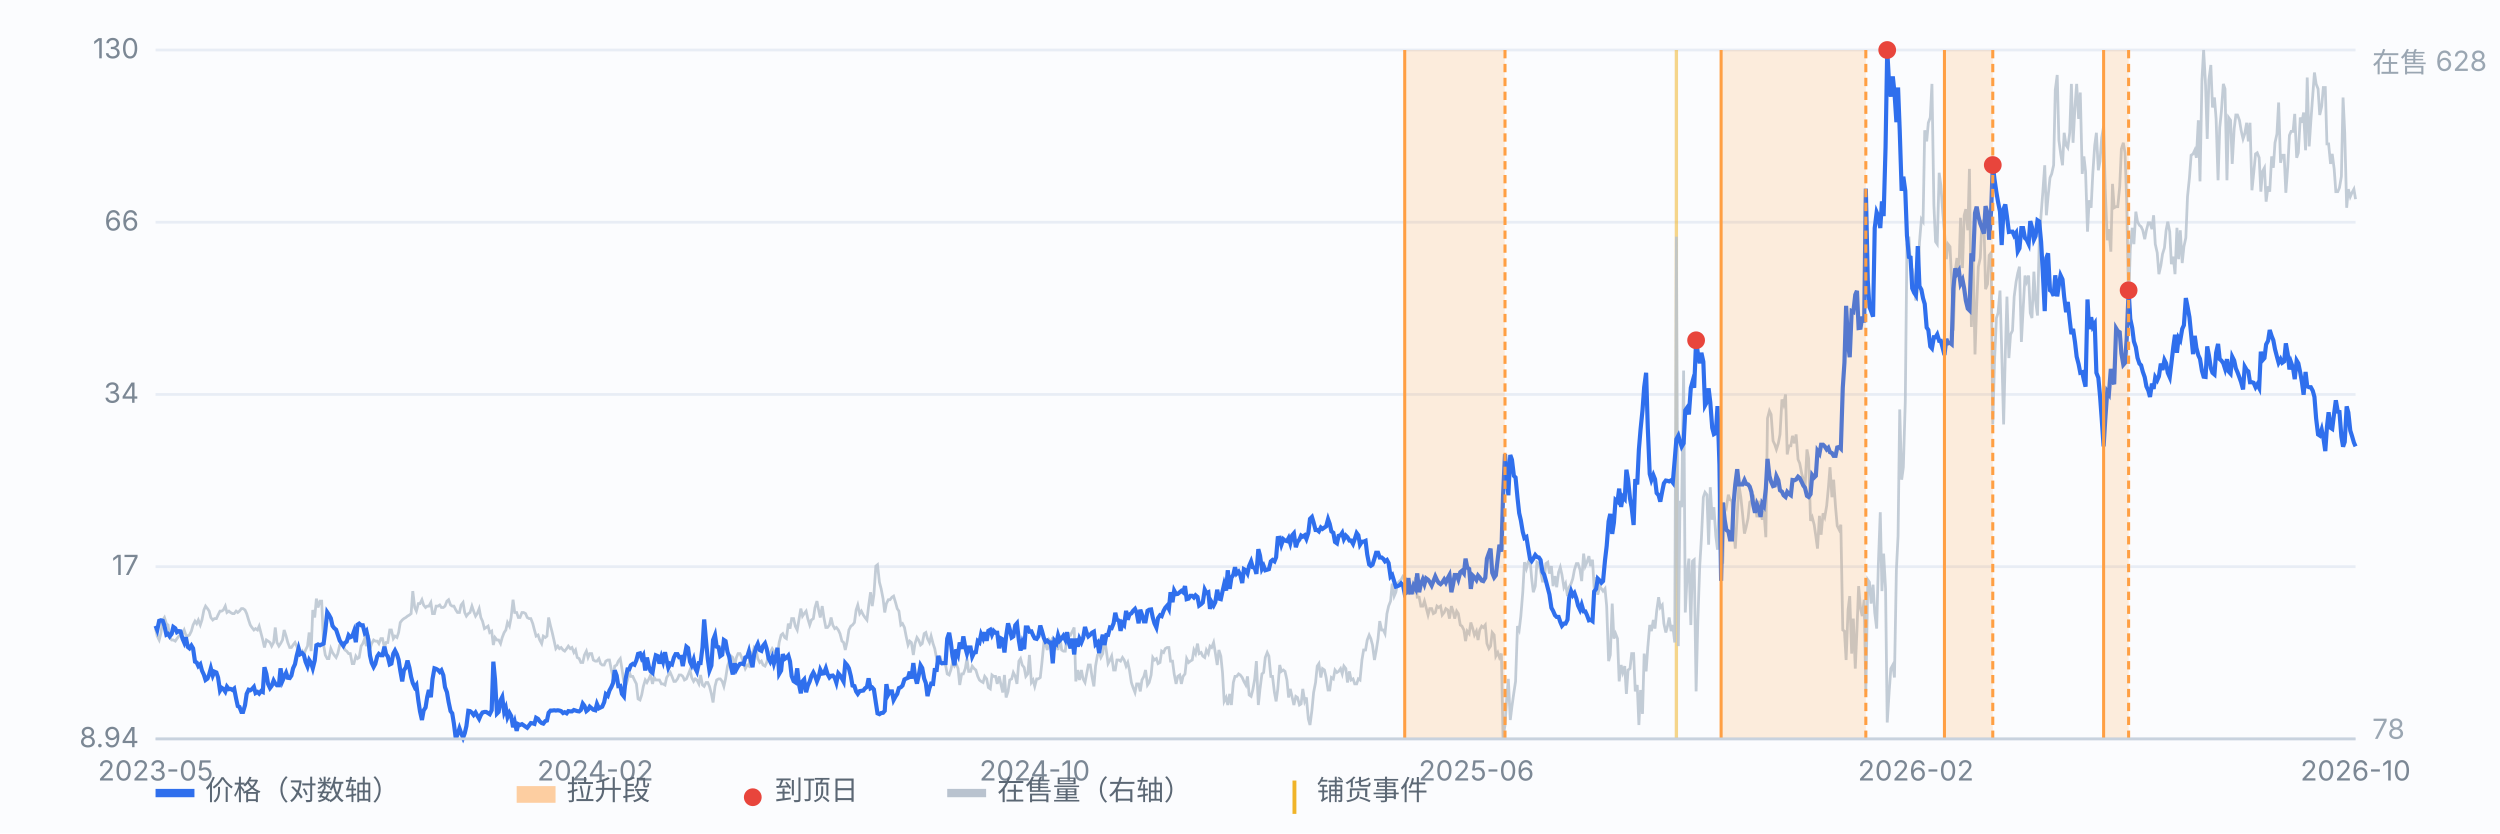
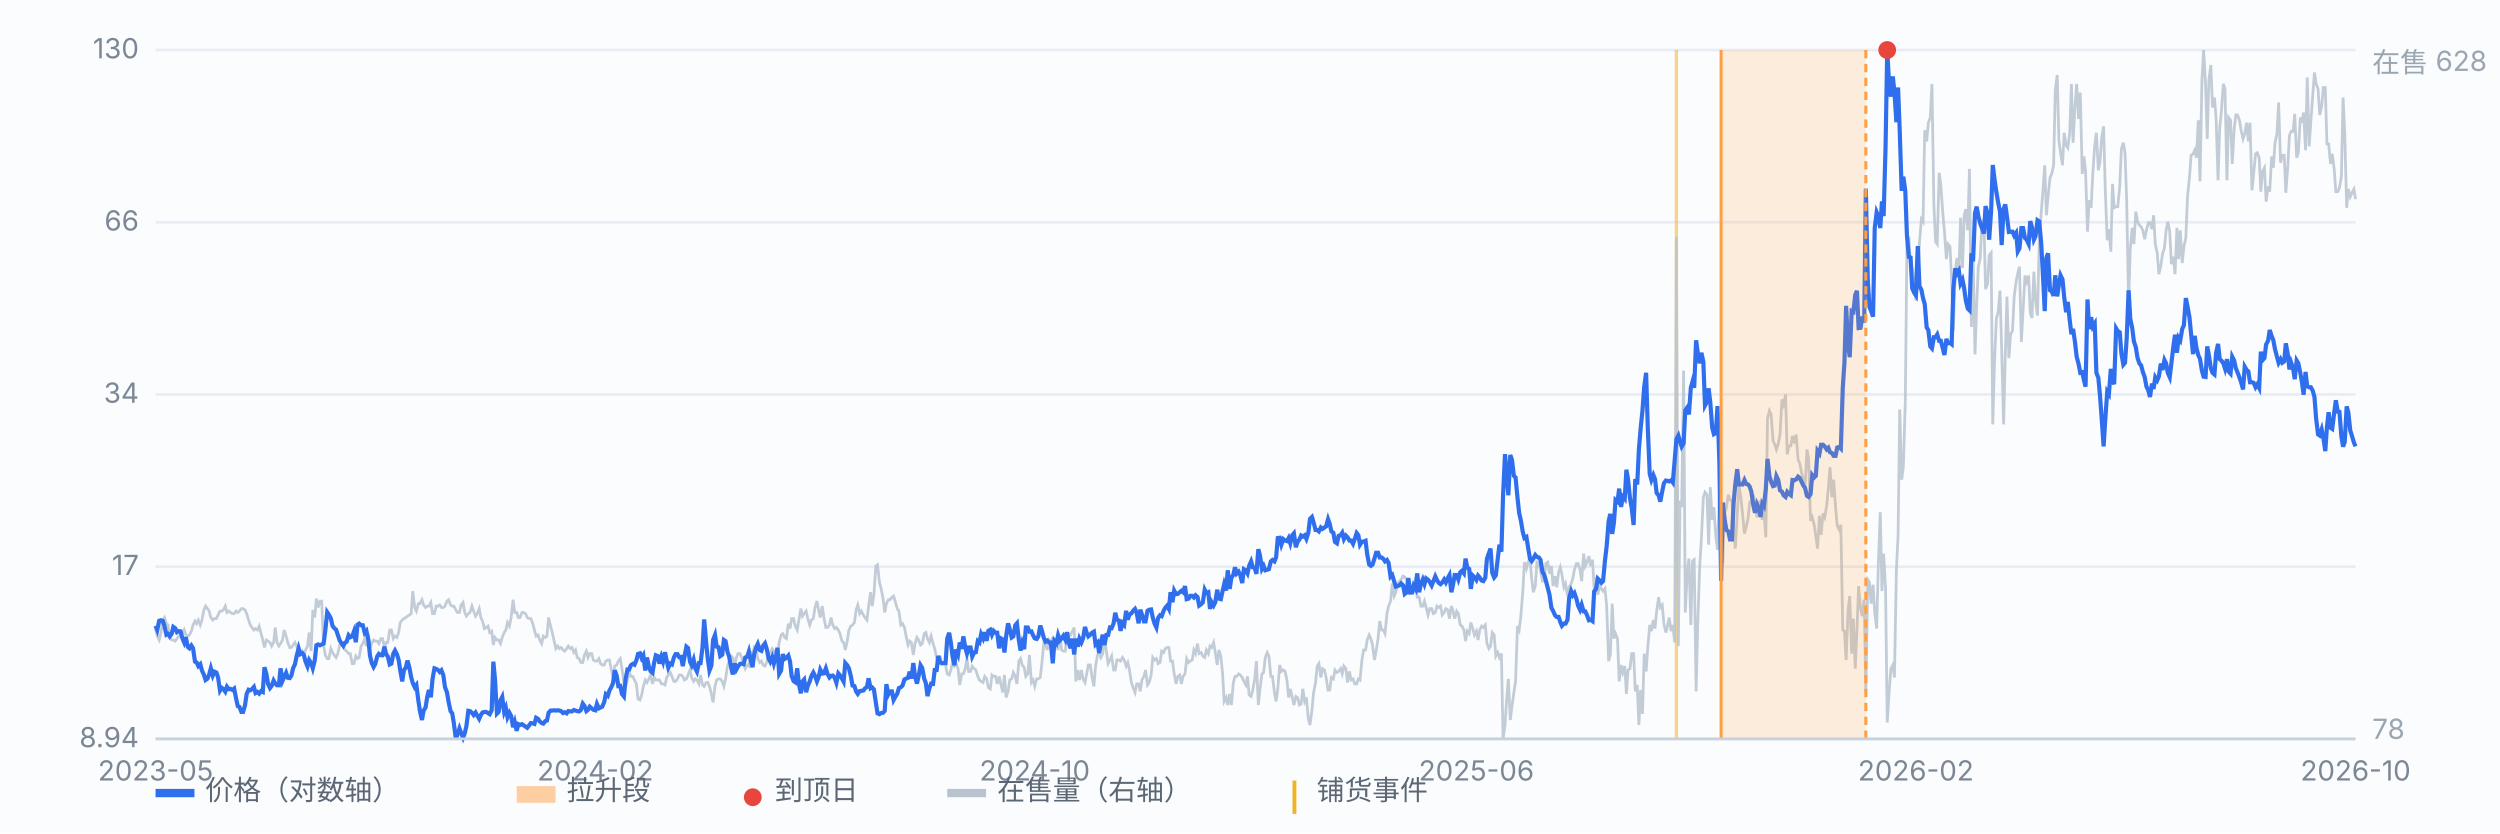
<svg xmlns="http://www.w3.org/2000/svg" viewBox="0 0 900 300" preserveAspectRatio="xMidYMid meet" style="width:100%;max-width:900px;height:auto;display:block" font-family="-apple-system,Segoe UI,Microsoft YaHei,sans-serif" font-size="10">
  <rect x="0" y="0" width="900" height="300" fill="#fbfcfe" />
  <line x1="56" y1="266.0" x2="848" y2="266.0" stroke="#e8edf5" stroke-width="1" />
  <text x="50" y="269.0" text-anchor="end" fill="#7b8794">8.94</text>
  <line x1="56" y1="204.0" x2="848" y2="204.0" stroke="#e8edf5" stroke-width="1" />
  <text x="50" y="207.0" text-anchor="end" fill="#7b8794">17</text>
  <line x1="56" y1="142.0" x2="848" y2="142.0" stroke="#e8edf5" stroke-width="1" />
  <text x="50" y="145.0" text-anchor="end" fill="#7b8794">34</text>
  <line x1="56" y1="80.0" x2="848" y2="80.0" stroke="#e8edf5" stroke-width="1" />
  <text x="50" y="83.0" text-anchor="end" fill="#7b8794">66</text>
  <line x1="56" y1="18.0" x2="848" y2="18.0" stroke="#e8edf5" stroke-width="1" />
  <text x="50" y="21.0" text-anchor="end" fill="#7b8794">130</text>
  <line x1="603.5" y1="18" x2="603.5" y2="266" stroke="#f0b429" stroke-width="1.2" opacity="0.55" />
  <path d="M56.0 226.3 L56.6 229.0 L57.3 230.4 L57.9 228.1 L58.6 223.2 L59.2 222.3 L59.9 224.5 L60.5 225.0 L61.1 229.5 L61.8 230.4 L62.4 230.4 L63.1 230.8 L63.7 229.9 L64.4 229.0 L65.0 228.6 L65.7 228.1 L66.3 226.8 L66.9 228.6 L67.6 229.0 L68.2 228.6 L68.9 227.2 L69.5 225.0 L70.2 223.6 L70.8 224.5 L71.4 223.2 L72.1 225.0 L72.7 223.2 L73.4 219.6 L74.0 218.2 L74.7 219.1 L75.3 220.0 L75.9 222.3 L76.6 223.2 L77.2 222.7 L77.9 222.7 L78.5 221.4 L79.2 220.0 L79.8 220.0 L80.4 219.6 L81.1 218.2 L81.7 220.5 L82.4 220.0 L83.0 220.5 L83.7 220.9 L84.3 220.9 L85.0 220.0 L85.6 220.5 L86.2 220.0 L86.9 219.1 L87.5 219.1 L88.2 219.6 L88.8 220.9 L89.5 223.2 L90.1 225.0 L90.7 225.9 L91.4 226.8 L92.0 226.3 L92.7 226.8 L93.3 225.4 L94.0 228.1 L94.6 230.4 L95.2 233.1 L95.9 230.4 L96.5 230.8 L97.2 231.3 L97.8 232.6 L98.5 231.3 L99.1 225.9 L99.7 231.3 L100.4 232.6 L101.0 231.7 L101.7 230.4 L102.3 226.8 L103.0 229.0 L103.6 231.3 L104.3 233.1 L104.9 233.1 L105.5 232.2 L106.2 231.3 L106.8 232.6 L107.5 234.4 L108.1 235.3 L108.8 234.4 L109.4 235.8 L110.0 234.0 L110.7 232.6 L111.3 227.7 L112.0 234.4 L112.6 219.6 L113.3 222.3 L113.9 215.5 L114.5 218.7 L115.2 216.4 L115.8 216.4 L116.5 232.2 L117.1 235.8 L117.8 237.1 L118.4 237.1 L119.1 233.5 L119.7 234.9 L120.3 235.8 L121.0 236.7 L121.6 235.3 L122.3 232.2 L122.9 231.7 L123.6 232.6 L124.2 234.0 L124.8 234.4 L125.5 235.3 L126.1 235.3 L126.8 238.9 L127.4 238.9 L128.1 236.2 L128.7 237.1 L129.3 236.7 L130.0 232.6 L130.6 231.7 L131.3 229.9 L131.9 232.6 L132.6 228.6 L133.2 233.5 L133.8 231.7 L134.5 230.4 L135.1 230.8 L135.8 230.8 L136.4 231.7 L137.1 229.9 L137.7 229.9 L138.4 233.1 L139.0 231.3 L139.6 231.3 L140.3 226.8 L140.9 226.8 L141.6 229.9 L142.2 229.0 L142.9 229.5 L143.5 227.7 L144.1 224.1 L144.8 223.2 L145.4 222.7 L146.1 222.3 L146.7 221.8 L147.4 221.4 L148.0 220.9 L148.6 212.8 L149.3 218.7 L149.9 220.0 L150.6 217.3 L151.2 217.3 L151.9 215.9 L152.5 217.8 L153.2 218.7 L153.8 218.2 L154.4 218.2 L155.1 216.9 L155.7 220.9 L156.4 220.9 L157.0 218.2 L157.7 218.2 L158.3 217.8 L158.9 218.7 L159.6 218.7 L160.2 218.2 L160.9 216.4 L161.5 215.9 L162.2 217.8 L162.8 218.2 L163.4 218.2 L164.1 219.6 L164.7 220.5 L165.4 220.5 L166.0 217.8 L166.7 216.9 L167.3 220.5 L167.9 221.8 L168.6 220.9 L169.2 220.5 L169.9 218.2 L170.5 220.0 L171.2 221.8 L171.8 220.9 L172.5 219.1 L173.1 222.3 L173.7 223.6 L174.4 226.3 L175.0 225.9 L175.7 225.4 L176.3 227.7 L177.0 227.2 L177.6 232.2 L178.2 229.5 L178.9 230.4 L179.5 230.4 L180.2 231.7 L180.8 229.5 L181.5 227.7 L182.1 226.8 L182.7 224.1 L183.4 225.4 L184.0 222.3 L184.7 215.9 L185.3 220.5 L186.0 220.5 L186.6 222.3 L187.2 222.3 L187.9 220.5 L188.5 220.5 L189.2 220.9 L189.8 222.3 L190.5 222.7 L191.1 222.7 L191.8 224.5 L192.4 226.8 L193.0 229.0 L193.7 228.6 L194.3 230.4 L195.0 231.7 L195.6 229.0 L196.3 229.5 L196.9 229.0 L197.5 222.3 L198.2 225.4 L198.8 227.7 L199.5 230.8 L200.1 233.5 L200.8 232.6 L201.4 233.5 L202.0 233.1 L202.7 234.0 L203.3 234.4 L204.0 233.5 L204.6 232.6 L205.3 233.5 L205.9 233.1 L206.6 234.9 L207.2 234.0 L207.8 236.7 L208.5 237.1 L209.1 238.5 L209.8 238.5 L210.4 235.8 L211.1 234.4 L211.7 236.7 L212.3 235.3 L213.0 235.3 L213.6 237.6 L214.3 238.0 L214.9 238.0 L215.6 237.1 L216.2 238.9 L216.8 239.4 L217.5 239.4 L218.1 238.0 L218.8 237.6 L219.4 237.6 L220.1 241.2 L220.7 243.9 L221.3 239.8 L222.0 239.4 L222.6 238.0 L223.3 237.1 L223.9 240.7 L224.6 245.7 L225.2 247.1 L225.9 244.8 L226.5 241.7 L227.1 243.5 L227.8 243.5 L228.4 244.8 L229.1 246.2 L229.7 251.6 L230.4 252.0 L231.0 250.2 L231.6 247.1 L232.3 244.8 L232.9 245.7 L233.6 244.4 L234.2 243.0 L234.9 246.2 L235.5 243.9 L236.1 244.8 L236.8 244.8 L237.4 244.8 L238.1 246.2 L238.7 246.2 L239.4 246.6 L240.0 243.9 L240.6 243.0 L241.3 242.1 L241.9 243.5 L242.6 245.3 L243.2 245.3 L243.9 244.4 L244.5 243.0 L245.2 243.0 L245.8 243.5 L246.4 244.8 L247.1 244.4 L247.7 243.0 L248.4 241.2 L249.0 243.9 L249.7 245.3 L250.3 244.4 L250.9 244.8 L251.6 246.2 L252.2 243.0 L252.9 246.6 L253.5 247.1 L254.2 245.7 L254.8 245.7 L255.4 247.1 L256.1 249.8 L256.7 252.9 L257.4 247.1 L258.0 244.8 L258.7 244.4 L259.3 244.4 L260.0 245.3 L260.6 247.1 L261.2 244.4 L261.9 239.8 L262.5 238.0 L263.2 236.2 L263.8 236.7 L264.5 239.4 L265.1 236.7 L265.7 235.3 L266.4 235.3 L267.0 236.7 L267.7 238.9 L268.3 240.7 L269.0 239.4 L269.6 239.8 L270.2 234.9 L270.9 235.3 L271.5 233.1 L272.2 234.0 L272.8 237.1 L273.5 238.5 L274.1 238.0 L274.7 239.4 L275.4 239.8 L276.0 238.5 L276.7 235.8 L277.3 234.9 L278.0 233.5 L278.6 234.4 L279.3 234.9 L279.9 235.8 L280.5 231.3 L281.2 228.6 L281.8 228.1 L282.5 229.5 L283.1 229.9 L283.8 224.5 L284.4 226.3 L285.0 222.7 L285.7 222.7 L286.3 225.4 L287.0 226.8 L287.6 223.2 L288.3 219.1 L288.9 221.8 L289.5 220.9 L290.2 220.0 L290.8 222.7 L291.5 225.0 L292.1 223.2 L292.8 222.7 L293.4 218.7 L294.1 216.4 L294.7 219.6 L295.3 222.3 L296.0 218.2 L296.6 222.3 L297.3 225.9 L297.9 225.9 L298.6 225.0 L299.2 222.3 L299.8 225.0 L300.5 226.3 L301.1 225.9 L301.8 226.8 L302.4 228.1 L303.1 230.8 L303.7 231.3 L304.3 234.0 L305.0 230.8 L305.6 226.8 L306.3 225.4 L306.9 225.0 L307.6 224.1 L308.2 219.6 L308.8 217.8 L309.5 220.9 L310.1 220.0 L310.8 221.4 L311.4 222.3 L312.1 223.2 L312.7 218.2 L313.4 213.2 L314.0 218.2 L314.6 214.1 L315.3 203.8 L315.9 203.3 L316.6 209.6 L317.2 211.9 L317.9 215.5 L318.5 220.5 L319.1 217.3 L319.8 215.9 L320.4 215.9 L321.1 215.0 L321.7 214.6 L322.4 216.9 L323.0 219.1 L323.6 220.0 L324.3 225.0 L324.9 224.5 L325.6 225.9 L326.2 229.0 L326.9 232.2 L327.5 230.8 L328.1 231.3 L328.8 235.8 L329.4 231.7 L330.1 229.5 L330.7 230.4 L331.4 232.2 L332.0 231.7 L332.7 228.1 L333.3 227.7 L333.9 229.9 L334.6 231.3 L335.2 229.0 L335.9 231.7 L336.5 233.5 L337.2 237.1 L337.8 239.4 L338.4 236.2 L339.1 238.9 L339.7 238.9 L340.4 239.4 L341.0 242.6 L341.7 243.0 L342.3 241.2 L342.9 238.5 L343.6 239.8 L344.2 238.9 L344.9 240.7 L345.5 246.6 L346.2 242.6 L346.8 242.6 L347.5 240.7 L348.1 237.1 L348.7 241.7 L349.4 241.7 L350.0 239.8 L350.7 240.7 L351.3 241.2 L352.0 243.5 L352.6 244.8 L353.2 245.3 L353.9 245.7 L354.5 243.5 L355.2 244.4 L355.8 247.5 L356.5 248.0 L357.1 243.0 L357.7 243.5 L358.4 243.5 L359.0 246.2 L359.7 243.5 L360.3 246.2 L361.0 249.3 L361.6 243.0 L362.2 251.1 L362.9 248.9 L363.5 244.8 L364.2 244.4 L364.8 242.1 L365.5 243.5 L366.1 246.2 L366.8 238.0 L367.4 237.1 L368.0 239.4 L368.7 240.3 L369.3 243.5 L370.0 242.6 L370.6 235.8 L371.3 245.7 L371.9 244.8 L372.5 247.1 L373.2 244.4 L373.8 244.4 L374.5 243.9 L375.1 238.5 L375.8 231.3 L376.4 231.7 L377.0 234.0 L377.7 230.4 L378.3 231.3 L379.0 229.5 L379.6 234.0 L380.3 232.2 L380.9 234.0 L381.5 228.6 L382.2 234.0 L382.8 234.4 L383.5 234.4 L384.1 229.0 L384.8 228.1 L385.4 228.6 L386.1 227.2 L386.7 225.9 L387.3 245.3 L388.0 241.2 L388.6 244.8 L389.3 241.2 L389.9 244.4 L390.6 245.7 L391.2 242.6 L391.8 239.4 L392.5 239.4 L393.1 243.5 L393.8 247.1 L394.4 239.8 L395.1 235.8 L395.7 234.9 L396.3 236.7 L397.0 235.3 L397.6 229.5 L398.3 234.4 L398.9 238.9 L399.6 237.6 L400.2 236.2 L400.9 241.2 L401.5 241.2 L402.1 237.6 L402.8 237.6 L403.4 238.0 L404.1 236.7 L404.7 237.6 L405.4 239.8 L406.0 238.5 L406.6 241.2 L407.3 245.7 L407.9 247.5 L408.6 249.3 L409.2 246.2 L409.9 246.2 L410.5 248.9 L411.1 244.8 L411.8 243.5 L412.4 241.2 L413.1 246.6 L413.7 245.7 L414.4 243.0 L415.0 236.7 L415.6 237.6 L416.3 237.1 L416.9 238.9 L417.6 238.5 L418.2 234.4 L418.9 234.9 L419.5 233.5 L420.2 233.1 L420.8 233.1 L421.4 238.0 L422.1 238.0 L422.7 242.6 L423.4 246.2 L424.0 243.5 L424.7 243.0 L425.3 246.2 L425.9 243.5 L426.6 242.6 L427.2 237.1 L427.9 238.5 L428.5 238.0 L429.2 237.6 L429.8 234.0 L430.4 235.3 L431.1 231.7 L431.7 235.3 L432.4 234.9 L433.0 236.2 L433.7 236.7 L434.3 234.0 L435.0 235.3 L435.6 232.6 L436.2 233.1 L436.9 231.3 L437.5 234.9 L438.2 239.4 L438.8 234.0 L439.5 236.2 L440.1 242.1 L440.7 252.5 L441.4 251.1 L442.0 253.8 L442.7 249.8 L443.3 253.8 L444.0 245.7 L444.6 243.5 L445.2 243.5 L445.9 242.6 L446.5 243.0 L447.2 243.9 L447.8 245.3 L448.5 246.6 L449.1 243.5 L449.7 250.2 L450.4 250.7 L451.0 248.4 L451.7 244.4 L452.3 238.0 L453.0 253.8 L453.6 248.0 L454.3 242.6 L454.9 242.1 L455.5 236.7 L456.2 234.9 L456.8 236.2 L457.5 243.5 L458.1 243.5 L458.8 249.3 L459.4 252.5 L460.0 248.0 L460.7 239.4 L461.3 241.7 L462.0 241.2 L462.6 241.7 L463.3 244.8 L463.9 251.1 L464.5 248.0 L465.2 251.1 L465.8 253.8 L466.5 250.7 L467.1 251.1 L467.8 253.8 L468.4 253.4 L469.0 248.0 L469.7 252.5 L470.3 251.1 L471.0 258.8 L471.6 261.0 L472.3 255.6 L472.9 249.3 L473.6 245.7 L474.2 239.8 L474.8 238.9 L475.5 243.9 L476.1 240.7 L476.8 241.2 L477.4 243.9 L478.1 248.4 L478.7 248.4 L479.3 243.9 L480.0 244.4 L480.6 241.2 L481.3 242.1 L481.9 241.7 L482.6 240.7 L483.2 242.6 L483.8 239.8 L484.5 240.7 L485.1 245.7 L485.8 241.7 L486.4 244.8 L487.1 244.4 L487.7 246.2 L488.4 246.2 L489.0 244.4 L489.6 244.8 L490.3 237.6 L490.9 234.0 L491.6 234.0 L492.2 230.4 L492.9 228.6 L493.5 229.9 L494.1 232.2 L494.8 237.6 L495.4 234.4 L496.1 229.9 L496.7 223.6 L497.4 226.8 L498.0 226.8 L498.6 228.1 L499.3 220.9 L499.9 218.2 L500.6 216.4 L501.2 210.1 L501.9 214.6 L502.5 213.2 L503.1 210.1 L503.8 209.2 L504.4 208.7 L505.1 207.4 L505.7 207.8 L506.4 208.7 L507.0 214.1 L507.7 211.4 L508.3 212.8 L508.9 213.2 L509.6 207.8 L510.2 215.0 L510.9 215.0 L511.5 218.2 L512.2 218.2 L512.8 216.4 L513.4 218.7 L514.1 221.4 L514.7 219.1 L515.4 219.1 L516.0 220.9 L516.7 220.5 L517.3 218.2 L517.9 218.7 L518.6 218.2 L519.2 221.4 L519.9 220.5 L520.5 219.1 L521.2 219.6 L521.8 222.7 L522.5 218.2 L523.1 220.0 L523.7 222.7 L524.4 220.0 L525.0 220.9 L525.7 225.0 L526.3 225.4 L527.0 226.8 L527.6 230.8 L528.2 227.2 L528.9 228.1 L529.5 224.1 L530.2 226.3 L530.8 228.6 L531.5 227.2 L532.1 230.4 L532.7 226.8 L533.4 225.4 L534.0 225.9 L534.7 225.0 L535.3 231.7 L536.0 233.5 L536.6 232.6 L537.2 227.7 L537.9 228.6 L538.5 236.2 L539.2 234.9 L539.8 236.7 L540.5 235.3 L541.1 266.0 L541.8 261.0 L542.4 251.6 L543.0 244.4 L543.7 259.2 L544.3 254.3 L545.0 249.3 L545.6 245.3 L546.3 225.4 L546.9 226.8 L547.5 221.8 L548.2 213.2 L548.8 202.4 L549.5 204.7 L550.1 202.4 L550.8 201.1 L551.4 208.3 L552.0 213.2 L552.7 211.0 L553.3 202.4 L554.0 202.9 L554.6 205.6 L555.3 209.2 L555.9 209.2 L556.5 202.9 L557.2 202.4 L557.8 206.5 L558.5 203.8 L559.1 211.0 L559.8 207.4 L560.4 211.4 L561.1 206.0 L561.7 204.2 L562.3 206.9 L563.0 211.4 L563.6 210.1 L564.3 214.6 L564.9 211.4 L565.6 210.1 L566.2 208.3 L566.8 205.1 L567.5 202.9 L568.1 202.9 L568.8 205.1 L569.4 209.2 L570.1 199.3 L570.7 203.8 L571.3 202.4 L572.0 200.2 L572.6 203.8 L573.3 201.5 L573.9 211.9 L574.6 207.8 L575.2 214.1 L575.9 211.0 L576.5 211.9 L577.1 212.8 L577.8 211.9 L578.4 218.2 L579.1 238.0 L579.7 235.8 L580.4 217.3 L581.0 229.9 L581.6 228.1 L582.3 229.9 L582.9 245.3 L583.6 239.4 L584.2 242.1 L584.9 239.8 L585.5 249.8 L586.1 241.2 L586.8 240.7 L587.4 235.3 L588.1 235.3 L588.7 248.9 L589.4 246.6 L590.0 261.0 L590.6 248.4 L591.3 257.0 L591.9 235.3 L592.6 241.7 L593.2 233.1 L593.9 225.0 L594.5 227.2 L595.2 223.2 L595.8 226.3 L596.4 220.0 L597.1 215.0 L597.7 218.7 L598.4 217.8 L599.0 224.5 L599.7 227.7 L600.3 225.4 L600.9 222.3 L601.6 227.2 L602.2 225.0 L602.9 231.3 L603.5 85.2 L604.2 232.6 L604.8 180.3 L605.4 182.6 L606.1 133.4 L606.7 220.5 L607.4 206.5 L608.0 201.1 L608.7 225.0 L609.3 202.0 L609.9 201.5 L610.6 248.9 L611.2 224.1 L611.9 203.8 L612.5 193.9 L613.2 179.0 L613.8 177.2 L614.5 178.1 L615.1 196.1 L615.7 175.4 L616.4 187.1 L617.0 182.6 L617.7 193.0 L618.3 197.9 L619.0 177.6 L619.6 199.7 L620.2 202.9 L620.9 181.2 L621.5 182.6 L622.2 178.1 L622.8 179.9 L623.5 180.3 L624.1 189.8 L624.7 197.5 L625.4 185.3 L626.0 174.5 L626.7 179.0 L627.3 184.8 L628.0 192.1 L628.6 189.8 L629.3 186.6 L629.9 180.8 L630.5 180.3 L631.2 178.1 L631.8 181.2 L632.5 186.2 L633.1 180.3 L633.8 183.9 L634.4 187.1 L635.0 183.9 L635.7 193.4 L636.3 150.6 L637.0 147.9 L637.6 149.2 L638.3 158.7 L638.9 160.0 L639.5 161.8 L640.2 159.6 L640.8 156.4 L641.5 143.8 L642.1 145.6 L642.8 142.0 L643.4 163.6 L644.0 160.5 L644.7 160.5 L645.3 156.9 L646.0 159.6 L646.6 156.4 L647.3 165.4 L647.9 166.8 L648.6 170.4 L649.2 172.7 L649.8 175.8 L650.5 161.8 L651.1 165.0 L651.8 187.5 L652.4 186.2 L653.1 188.9 L653.7 193.0 L654.3 197.5 L655.0 185.7 L655.6 192.5 L656.3 184.8 L656.9 186.2 L657.6 182.1 L658.2 175.8 L658.8 168.2 L659.5 179.0 L660.1 172.7 L660.8 182.6 L661.4 189.3 L662.1 190.7 L662.7 188.9 L663.4 226.8 L664.0 227.2 L664.6 237.6 L665.3 219.6 L665.9 214.6 L666.6 235.3 L667.2 222.7 L667.9 240.7 L668.5 226.8 L669.1 211.0 L669.8 219.1 L670.4 221.8 L671.1 215.9 L671.7 248.9 L672.4 208.7 L673.0 209.6 L673.6 217.3 L674.3 210.5 L674.9 220.5 L675.6 226.3 L676.2 203.3 L676.9 184.4 L677.5 212.8 L678.1 199.3 L678.8 211.9 L679.4 260.1 L680.1 248.9 L680.7 240.7 L681.4 239.4 L682.0 243.9 L682.7 205.1 L683.3 193.0 L683.9 147.4 L684.6 172.7 L685.2 168.2 L685.9 144.7 L686.5 87.9 L687.2 85.2 L687.8 96.0 L688.4 96.9 L689.1 101.0 L689.7 108.2 L690.4 104.1 L691.0 87.4 L691.7 78.9 L692.3 79.8 L692.9 46.9 L693.6 50.9 L694.2 44.2 L694.9 42.3 L695.5 30.2 L696.2 73.9 L696.8 87.0 L697.4 87.9 L698.1 62.2 L698.7 66.7 L699.4 76.6 L700.0 83.4 L700.7 93.3 L701.3 87.9 L702.0 88.8 L702.6 101.0 L703.2 119.0 L703.9 97.4 L704.5 92.9 L705.2 97.8 L705.8 78.4 L706.5 96.5 L707.1 77.5 L707.7 75.3 L708.4 82.9 L709.0 60.8 L709.7 117.7 L710.3 91.0 L711.0 127.6 L711.6 110.0 L712.2 96.0 L712.9 92.9 L713.5 79.8 L714.2 79.3 L714.8 104.1 L715.5 102.3 L716.1 91.9 L716.8 91.0 L717.4 152.8 L718.0 130.7 L718.7 114.5 L719.3 112.7 L720.0 104.6 L720.6 125.8 L721.3 152.8 L721.9 128.0 L722.5 106.8 L723.2 128.9 L723.8 120.4 L724.5 119.0 L725.1 106.8 L725.8 101.4 L726.4 98.3 L727.0 96.0 L727.7 123.1 L728.3 111.8 L729.0 99.2 L729.6 101.4 L730.3 99.2 L730.9 112.7 L731.5 114.5 L732.2 97.8 L732.8 108.2 L733.5 113.6 L734.1 87.9 L734.8 77.1 L735.4 69.4 L736.1 59.5 L736.7 77.5 L737.3 70.8 L738.0 64.0 L738.6 62.6 L739.3 59.5 L739.9 32.4 L740.6 27.0 L741.2 50.5 L741.8 55.0 L742.5 59.5 L743.1 47.8 L743.8 52.3 L744.4 53.2 L745.1 47.8 L745.7 30.2 L746.3 51.4 L747.0 38.3 L747.6 30.2 L748.3 42.8 L748.9 33.3 L749.6 62.6 L750.2 56.3 L750.8 61.7 L751.5 83.4 L752.1 72.1 L752.8 74.8 L753.4 62.6 L754.1 52.3 L754.7 47.8 L755.4 61.3 L756.0 58.1 L756.6 49.6 L757.3 45.5 L757.9 68.5 L758.6 86.5 L759.2 82.5 L759.9 90.6 L760.5 66.2 L761.1 74.8 L761.8 74.4 L762.4 74.4 L763.1 67.1 L763.7 53.6 L764.4 51.4 L765.0 55.0 L765.6 72.1 L766.3 109.1 L766.9 89.7 L767.6 82.0 L768.2 87.9 L768.9 76.2 L769.5 79.8 L770.2 81.1 L770.8 81.6 L771.4 82.9 L772.1 86.1 L772.7 82.9 L773.4 80.2 L774.0 80.2 L774.7 82.5 L775.3 77.5 L775.9 87.9 L776.6 91.0 L777.2 98.7 L777.9 95.6 L778.5 91.5 L779.2 89.2 L779.8 82.9 L780.4 79.8 L781.1 83.4 L781.7 95.1 L782.4 92.4 L783.0 98.7 L783.7 82.0 L784.3 93.3 L784.9 82.9 L785.6 94.7 L786.2 88.8 L786.9 85.6 L787.5 70.8 L788.2 64.0 L788.8 55.9 L789.5 55.4 L790.1 54.1 L790.7 56.8 L791.4 43.3 L792.0 65.3 L792.7 28.8 L793.3 18.0 L794.0 30.6 L794.6 50.0 L795.2 28.8 L795.9 23.4 L796.5 38.7 L797.2 35.1 L797.8 42.8 L798.5 64.9 L799.1 46.0 L799.7 40.1 L800.4 30.2 L801.0 32.0 L801.7 64.9 L802.3 42.3 L803.0 43.3 L803.6 59.0 L804.3 46.4 L804.9 41.4 L805.5 41.4 L806.2 43.3 L806.8 46.9 L807.5 50.0 L808.1 48.2 L808.8 44.2 L809.4 50.9 L810.0 44.2 L810.7 68.5 L811.3 62.6 L812.0 55.4 L812.6 55.0 L813.3 56.8 L813.9 69.0 L814.5 61.7 L815.2 60.4 L815.8 72.6 L816.5 67.1 L817.1 69.0 L817.8 56.3 L818.4 60.4 L819.0 51.4 L819.7 48.2 L820.3 36.9 L821.0 58.6 L821.6 55.9 L822.3 55.9 L822.9 69.4 L823.6 59.9 L824.2 48.7 L824.8 47.3 L825.5 47.3 L826.1 41.0 L826.8 56.8 L827.4 55.0 L828.1 42.3 L828.7 44.2 L829.3 40.5 L830.0 54.1 L830.6 27.9 L831.3 52.7 L831.9 43.7 L832.6 34.2 L833.2 26.1 L833.8 30.2 L834.5 32.0 L835.1 41.4 L835.8 38.3 L836.4 31.5 L837.1 31.5 L837.7 51.8 L838.3 51.8 L839.0 59.0 L839.6 55.4 L840.3 60.8 L840.9 69.0 L841.6 69.0 L842.2 67.6 L842.9 63.5 L843.5 35.1 L844.1 47.8 L844.8 74.8 L845.4 68.1 L846.1 70.8 L846.7 69.4 L847.4 68.1 L848.0 71.7" fill="none" stroke="#b9c3cf" stroke-width="1" opacity="0.85" />
  <text x="854" y="26" fill="#9aa6b2">在售 628</text>
  <text x="854" y="266" fill="#9aa6b2">78</text>
  <path d="M56.0 225.3 L56.6 226.8 L57.3 223.5 L57.9 223.3 L58.6 223.5 L59.2 225.3 L59.9 228.5 L60.5 228.2 L61.1 229.1 L61.8 228.2 L62.4 225.7 L63.1 226.2 L63.7 227.6 L64.4 227.2 L65.0 227.3 L65.7 229.9 L66.3 231.3 L66.9 229.4 L67.6 232.9 L68.2 233.4 L68.9 232.4 L69.5 233.4 L70.2 238.2 L70.8 238.5 L71.4 239.8 L72.1 239.1 L72.7 241.4 L73.4 242.9 L74.0 244.8 L74.7 244.3 L75.3 242.8 L75.9 240.6 L76.6 243.2 L77.2 241.8 L77.9 242.1 L78.5 243.9 L79.2 248.6 L79.8 247.6 L80.4 248.0 L81.1 249.0 L81.7 247.2 L82.4 248.1 L83.0 248.0 L83.7 248.4 L84.3 247.9 L85.0 251.5 L85.6 254.2 L86.2 254.5 L86.9 256.3 L87.5 256.3 L88.2 253.9 L88.8 249.8 L89.5 248.3 L90.1 248.5 L90.7 248.1 L91.4 247.3 L92.0 249.5 L92.7 249.1 L93.3 249.7 L94.0 248.8 L94.6 249.1 L95.2 240.2 L95.9 242.6 L96.5 246.2 L97.2 247.7 L97.8 246.9 L98.5 245.0 L99.1 246.1 L99.7 246.7 L100.4 246.7 L101.0 240.6 L101.7 245.1 L102.3 243.7 L103.0 242.2 L103.6 244.0 L104.3 244.1 L104.9 243.2 L105.5 240.6 L106.2 239.1 L106.8 236.1 L107.5 233.4 L108.1 235.5 L108.8 235.1 L109.4 235.8 L110.0 238.2 L110.7 239.9 L111.3 237.6 L112.0 238.7 L112.6 240.6 L113.3 237.8 L113.9 232.3 L114.5 232.0 L115.2 232.3 L115.8 232.0 L116.5 231.7 L117.1 227.1 L117.8 220.4 L118.4 221.3 L119.1 222.6 L119.7 225.3 L120.3 226.1 L121.0 226.7 L121.6 228.5 L122.3 230.6 L122.9 231.5 L123.6 232.5 L124.2 231.4 L124.8 231.0 L125.5 228.7 L126.1 229.4 L126.8 229.1 L127.4 227.4 L128.1 231.2 L128.7 224.9 L129.3 224.5 L130.0 225.1 L130.6 225.1 L131.3 227.8 L131.9 227.1 L132.6 230.3 L133.2 236.0 L133.8 238.6 L134.5 240.1 L135.1 239.0 L135.8 236.3 L136.4 235.4 L137.1 235.9 L137.7 235.9 L138.4 232.8 L139.0 235.5 L139.6 236.3 L140.3 239.2 L140.9 238.9 L141.6 235.3 L142.2 234.2 L142.9 235.6 L143.5 237.5 L144.1 241.4 L144.8 245.3 L145.4 241.3 L146.1 240.3 L146.7 237.8 L147.4 240.4 L148.0 243.7 L148.6 245.9 L149.3 247.4 L149.9 246.6 L150.6 252.2 L151.2 256.1 L151.9 259.2 L152.5 255.8 L153.2 254.7 L153.8 250.9 L154.4 248.4 L155.1 251.0 L155.7 244.5 L156.4 240.6 L157.0 240.8 L157.7 241.2 L158.3 241.9 L158.9 241.3 L159.6 243.1 L160.2 247.4 L160.9 249.2 L161.5 252.7 L162.2 256.0 L162.8 256.8 L163.4 260.5 L164.1 266.0 L164.7 264.4 L165.4 262.2 L166.0 263.9 L166.7 265.6 L167.3 264.0 L167.9 261.4 L168.6 255.9 L169.2 256.0 L169.9 256.6 L170.5 257.4 L171.2 256.5 L171.8 257.6 L172.5 258.8 L173.1 257.4 L173.7 256.5 L174.4 256.3 L175.0 256.3 L175.7 256.7 L176.3 257.1 L177.0 255.7 L177.6 238.2 L178.2 244.5 L178.9 256.9 L179.5 256.3 L180.2 252.1 L180.8 250.9 L181.5 256.3 L182.1 254.8 L182.7 258.2 L183.4 256.6 L184.0 257.7 L184.7 261.8 L185.3 259.9 L186.0 263.1 L186.6 260.7 L187.2 261.0 L187.9 260.7 L188.5 261.1 L189.2 261.6 L189.8 262.0 L190.5 261.1 L191.1 260.3 L191.8 260.4 L192.4 260.6 L193.0 258.4 L193.7 258.8 L194.3 259.7 L195.0 260.3 L195.6 260.5 L196.3 259.6 L196.9 259.4 L197.5 256.6 L198.2 255.8 L198.8 255.8 L199.5 255.7 L200.1 255.8 L200.8 255.7 L201.4 255.8 L202.0 256.0 L202.7 256.7 L203.3 256.4 L204.0 256.8 L204.6 256.0 L205.3 256.1 L205.9 256.1 L206.6 255.6 L207.2 255.8 L207.8 256.0 L208.5 256.1 L209.1 255.6 L209.8 253.3 L210.4 254.1 L211.1 256.0 L211.7 255.5 L212.3 254.4 L213.0 255.0 L213.6 255.5 L214.3 255.7 L214.9 253.4 L215.6 255.0 L216.2 254.7 L216.8 254.4 L217.5 252.8 L218.1 249.9 L218.8 250.5 L219.4 248.6 L220.1 247.3 L220.7 245.9 L221.3 241.3 L222.0 243.2 L222.6 247.0 L223.3 246.9 L223.9 249.8 L224.6 250.7 L225.2 244.5 L225.9 241.0 L226.5 241.0 L227.1 239.5 L227.8 239.0 L228.4 239.3 L229.1 237.7 L229.7 235.4 L230.4 235.2 L231.0 236.9 L231.6 235.9 L232.3 241.4 L232.9 236.7 L233.6 240.0 L234.2 241.6 L234.9 242.2 L235.5 238.5 L236.1 235.9 L236.8 236.2 L237.4 238.9 L238.1 236.4 L238.7 238.2 L239.4 234.8 L240.0 237.8 L240.6 240.4 L241.3 238.9 L241.9 239.2 L242.6 236.7 L243.2 235.5 L243.9 235.5 L244.5 236.6 L245.2 236.5 L245.8 239.8 L246.4 236.5 L247.1 232.8 L247.7 233.3 L248.4 238.2 L249.0 239.5 L249.7 237.5 L250.3 240.6 L250.9 241.8 L251.6 238.7 L252.2 238.7 L252.9 233.0 L253.5 223.0 L254.2 231.1 L254.8 237.2 L255.4 241.4 L256.1 239.6 L256.7 230.4 L257.4 228.6 L258.0 232.8 L258.7 233.0 L259.3 236.2 L260.0 235.7 L260.6 230.4 L261.2 230.8 L261.9 234.7 L262.5 236.4 L263.2 240.2 L263.8 242.8 L264.5 238.8 L265.1 241.0 L265.7 239.9 L266.4 239.0 L267.0 238.9 L267.7 239.1 L268.3 236.7 L269.0 236.4 L269.6 234.5 L270.2 237.4 L270.9 240.2 L271.5 235.5 L272.2 233.1 L272.8 231.8 L273.5 234.0 L274.1 234.3 L274.7 232.5 L275.4 231.6 L276.0 233.5 L276.7 237.0 L277.3 238.2 L278.0 236.5 L278.6 238.9 L279.3 236.5 L279.9 233.2 L280.5 242.6 L281.2 241.4 L281.8 235.5 L282.5 237.2 L283.1 236.8 L283.8 236.0 L284.4 238.1 L285.0 243.4 L285.7 245.2 L286.3 245.6 L287.0 240.6 L287.6 246.2 L288.3 249.6 L288.9 245.3 L289.5 244.6 L290.2 249.2 L290.8 246.9 L291.5 245.3 L292.1 243.4 L292.8 242.1 L293.4 243.3 L294.1 245.3 L294.7 243.8 L295.3 241.1 L296.0 242.5 L296.6 242.4 L297.3 240.6 L297.9 242.6 L298.6 243.9 L299.2 243.3 L299.8 243.2 L300.5 244.0 L301.1 245.8 L301.8 242.4 L302.4 243.1 L303.1 244.3 L303.7 245.4 L304.3 238.7 L305.0 239.5 L305.6 240.6 L306.3 243.4 L306.9 246.8 L307.6 247.0 L308.2 248.9 L308.8 249.8 L309.5 248.8 L310.1 248.7 L310.8 248.6 L311.4 247.8 L312.1 247.3 L312.7 244.2 L313.4 247.8 L314.0 247.5 L314.6 248.2 L315.3 252.9 L315.9 256.8 L316.6 257.1 L317.2 256.7 L317.9 256.6 L318.5 255.9 L319.1 246.3 L319.8 250.0 L320.4 248.9 L321.1 248.9 L321.7 252.0 L322.4 250.7 L323.0 249.8 L323.6 247.7 L324.3 247.4 L324.9 246.8 L325.6 244.6 L326.2 244.3 L326.9 244.0 L327.5 241.8 L328.1 244.3 L328.8 238.7 L329.4 243.4 L330.1 246.1 L330.7 243.4 L331.4 239.5 L332.0 240.5 L332.7 244.3 L333.3 245.9 L333.9 250.6 L334.6 247.7 L335.2 246.1 L335.9 246.2 L336.5 241.2 L337.2 241.2 L337.8 236.1 L338.4 238.3 L339.1 238.8 L339.7 238.7 L340.4 238.7 L341.0 229.9 L341.7 227.8 L342.3 231.3 L342.9 236.2 L343.6 239.5 L344.2 233.8 L344.9 235.6 L345.5 231.3 L346.2 233.6 L346.8 229.1 L347.5 233.1 L348.1 235.3 L348.7 233.1 L349.4 233.1 L350.0 236.4 L350.7 234.9 L351.3 234.8 L352.0 230.8 L352.6 231.3 L353.2 228.3 L353.9 229.8 L354.5 227.6 L355.2 230.7 L355.8 227.1 L356.5 226.7 L357.1 228.5 L357.7 227.1 L358.4 227.8 L359.0 227.8 L359.7 233.4 L360.3 229.8 L361.0 230.2 L361.6 234.9 L362.2 229.1 L362.9 224.4 L363.5 226.5 L364.2 229.5 L364.8 229.1 L365.5 225.1 L366.1 224.4 L366.8 230.6 L367.4 234.2 L368.0 231.5 L368.7 233.7 L369.3 225.9 L370.0 225.9 L370.6 227.4 L371.3 227.3 L371.9 228.7 L372.5 229.8 L373.2 230.0 L373.8 229.1 L374.5 225.2 L375.1 227.1 L375.8 229.7 L376.4 231.0 L377.0 230.6 L377.7 231.3 L378.3 231.3 L379.0 238.8 L379.6 230.7 L380.3 231.6 L380.9 228.7 L381.5 230.6 L382.2 229.8 L382.8 228.9 L383.5 230.3 L384.1 227.6 L384.8 231.4 L385.4 233.4 L386.1 229.9 L386.7 235.6 L387.3 229.9 L388.0 232.8 L388.6 229.9 L389.3 231.3 L389.9 229.8 L390.6 225.7 L391.2 227.8 L391.8 229.1 L392.5 228.5 L393.1 227.8 L393.8 227.4 L394.4 232.0 L395.1 231.3 L395.7 235.1 L396.3 231.3 L397.0 228.5 L397.6 232.2 L398.3 228.6 L398.9 228.6 L399.6 225.9 L400.2 226.1 L400.9 224.4 L401.5 220.6 L402.1 223.1 L402.8 223.4 L403.4 227.1 L404.1 224.3 L404.7 225.0 L405.4 219.9 L406.0 223.1 L406.6 221.2 L407.3 220.8 L407.9 219.9 L408.6 219.2 L409.2 220.6 L409.9 224.4 L410.5 219.5 L411.1 221.2 L411.8 223.7 L412.4 223.7 L413.1 219.9 L413.7 219.5 L414.4 219.4 L415.0 222.3 L415.6 224.4 L416.3 225.9 L416.9 222.5 L417.6 221.5 L418.2 221.8 L418.9 219.9 L419.5 218.8 L420.2 218.0 L420.8 219.2 L421.4 213.2 L422.1 216.8 L422.7 212.6 L423.4 213.9 L424.0 213.8 L424.7 213.2 L425.3 212.7 L425.9 213.2 L426.6 211.0 L427.2 215.7 L427.9 215.5 L428.5 214.5 L429.2 214.5 L429.8 215.1 L430.4 214.3 L431.1 214.9 L431.7 218.0 L432.4 217.5 L433.0 216.9 L433.7 212.3 L434.3 213.5 L435.0 213.2 L435.6 219.2 L436.2 216.8 L436.9 218.0 L437.5 216.8 L438.2 212.3 L438.8 215.5 L439.5 215.7 L440.1 212.9 L440.7 210.3 L441.4 212.6 L442.0 205.3 L442.7 212.0 L443.3 208.0 L444.0 206.9 L444.6 204.2 L445.2 206.5 L445.9 205.8 L446.5 207.0 L447.2 209.9 L447.8 204.9 L448.5 205.3 L449.1 206.4 L449.7 203.7 L450.4 202.1 L451.0 204.2 L451.7 204.4 L452.3 206.6 L453.0 197.7 L453.6 200.0 L454.3 204.8 L454.9 203.7 L455.5 205.3 L456.2 205.1 L456.8 204.9 L457.5 202.1 L458.1 201.6 L458.8 202.1 L459.4 200.6 L460.0 193.7 L460.7 193.6 L461.3 196.1 L462.0 194.1 L462.6 194.6 L463.3 194.8 L463.9 193.7 L464.5 195.6 L465.2 192.7 L465.8 192.0 L466.5 197.0 L467.1 195.1 L467.8 194.2 L468.4 192.8 L469.0 193.2 L469.7 192.7 L470.3 194.0 L471.0 191.8 L471.6 186.8 L472.3 186.1 L472.9 188.1 L473.6 190.8 L474.2 190.8 L474.8 191.3 L475.5 189.9 L476.1 190.4 L476.8 189.9 L477.4 189.5 L478.1 186.9 L478.7 188.6 L479.3 191.3 L480.0 191.8 L480.6 195.1 L481.3 195.6 L481.9 192.9 L482.6 192.7 L483.2 191.8 L483.8 194.1 L484.5 192.8 L485.1 193.4 L485.8 194.6 L486.4 194.6 L487.1 195.8 L487.7 194.1 L488.4 191.9 L489.0 192.7 L489.6 196.1 L490.3 195.0 L490.9 195.0 L491.6 194.7 L492.2 199.6 L492.9 203.2 L493.5 203.7 L494.1 203.3 L494.8 201.1 L495.4 199.0 L496.1 199.0 L496.7 200.7 L497.4 200.7 L498.0 201.2 L498.6 202.1 L499.3 201.6 L499.9 202.7 L500.6 207.6 L501.2 207.0 L501.9 209.3 L502.5 211.2 L503.1 211.0 L503.8 210.7 L504.4 210.0 L505.1 210.7 L505.7 213.8 L506.4 213.2 L507.0 208.1 L507.7 213.3 L508.3 213.3 L508.9 210.8 L509.6 212.0 L510.2 206.4 L510.9 213.2 L511.5 210.3 L512.2 208.6 L512.8 210.3 L513.4 208.2 L514.1 208.7 L514.7 209.5 L515.4 210.8 L516.0 209.3 L516.7 207.5 L517.3 208.8 L517.9 209.8 L518.6 210.3 L519.2 209.7 L519.9 208.6 L520.5 209.7 L521.2 208.1 L521.8 207.0 L522.5 213.2 L523.1 210.4 L523.7 207.0 L524.4 207.0 L525.0 208.6 L525.7 206.0 L526.3 205.5 L527.0 206.4 L527.6 201.1 L528.2 204.3 L528.9 204.8 L529.5 212.0 L530.2 207.2 L530.8 207.8 L531.5 208.8 L532.1 207.2 L532.7 207.9 L533.4 209.0 L534.0 209.2 L534.7 208.0 L535.3 201.1 L536.0 199.1 L536.6 197.5 L537.2 206.2 L537.9 207.9 L538.5 207.1 L539.2 201.1 L539.8 196.1 L540.5 198.6 L541.1 178.3 L541.8 163.5 L542.4 170.6 L543.0 178.3 L543.7 163.8 L544.3 165.5 L545.0 171.3 L545.6 171.9 L546.3 179.2 L546.9 184.7 L547.5 187.3 L548.2 191.5 L548.8 193.7 L549.5 193.3 L550.1 197.0 L550.8 201.2 L551.4 202.0 L552.0 201.1 L552.7 199.8 L553.3 200.5 L554.0 200.7 L554.6 201.6 L555.3 205.9 L555.9 206.9 L556.5 209.0 L557.2 211.7 L557.8 214.0 L558.5 218.8 L559.1 219.9 L559.8 221.5 L560.4 222.1 L561.1 222.1 L561.7 223.9 L562.3 225.3 L563.0 224.5 L563.6 224.5 L564.3 223.1 L564.9 215.2 L565.6 212.8 L566.2 214.3 L566.8 213.5 L567.5 215.5 L568.1 218.0 L568.8 219.5 L569.4 217.7 L570.1 220.1 L570.7 220.1 L571.3 221.4 L572.0 223.3 L572.6 223.1 L573.3 223.6 L573.9 212.9 L574.6 212.0 L575.2 208.3 L575.9 209.0 L576.5 209.8 L577.1 209.2 L577.8 201.7 L578.4 196.6 L579.1 187.7 L579.7 185.0 L580.4 192.2 L581.0 188.2 L581.6 180.0 L582.3 180.6 L582.9 175.9 L583.6 182.5 L584.2 178.8 L584.9 179.6 L585.5 169.1 L586.1 172.6 L586.8 179.5 L587.4 182.8 L588.1 189.0 L588.7 172.5 L589.4 174.4 L590.0 161.8 L590.6 154.6 L591.3 147.7 L591.9 139.4 L592.6 134.2 L593.2 154.0 L593.9 170.6 L594.5 172.8 L595.2 171.0 L595.8 172.5 L596.4 177.5 L597.1 178.3 L597.7 180.6 L598.4 176.9 L599.0 174.0 L599.7 173.0 L600.3 173.1 L600.9 173.3 L601.6 172.9 L602.2 173.7 L602.9 165.5 L603.5 158.1 L604.2 156.8 L604.8 158.9 L605.4 160.8 L606.1 159.6 L606.7 147.7 L607.4 146.7 L608.0 149.2 L608.7 139.6 L609.3 137.4 L609.9 139.6 L610.6 122.5 L611.2 127.0 L611.9 130.8 L612.5 127.0 L613.2 130.2 L613.8 146.0 L614.5 144.7 L615.1 139.8 L615.7 144.8 L616.4 154.0 L617.0 156.3 L617.7 155.9 L618.3 146.2 L619.0 167.3 L619.6 209.1 L620.2 180.9 L620.9 187.2 L621.5 190.8 L622.2 191.3 L622.8 194.2 L623.5 194.2 L624.1 181.0 L624.7 174.4 L625.4 168.9 L626.0 174.4 L626.7 174.4 L627.3 174.4 L628.0 172.8 L628.6 174.2 L629.3 174.4 L629.9 175.2 L630.5 177.1 L631.2 181.9 L631.8 184.6 L632.5 181.5 L633.1 182.9 L633.8 186.1 L634.4 181.3 L635.0 182.2 L635.7 175.9 L636.3 165.2 L637.0 171.4 L637.6 173.4 L638.3 175.0 L638.9 174.8 L639.5 171.4 L640.2 172.9 L640.8 176.5 L641.5 177.0 L642.1 178.3 L642.8 178.9 L643.4 177.1 L644.0 177.8 L644.7 178.3 L645.3 172.8 L646.0 172.9 L646.6 172.6 L647.3 171.6 L647.9 172.1 L648.6 173.5 L649.2 174.8 L649.8 175.6 L650.5 178.5 L651.1 178.9 L651.8 177.9 L652.4 171.0 L653.1 171.9 L653.7 171.3 L654.3 162.3 L655.0 163.3 L655.6 160.1 L656.3 160.1 L656.9 160.7 L657.6 161.8 L658.2 161.2 L658.8 162.8 L659.5 163.1 L660.1 164.1 L660.8 164.1 L661.4 161.1 L662.1 160.9 L662.7 161.5 L663.4 139.6 L664.0 130.5 L664.6 110.1 L665.3 123.7 L665.9 128.6 L666.6 112.0 L667.2 112.3 L667.9 106.1 L668.5 104.7 L669.1 118.1 L669.8 118.0 L670.4 114.0 L671.1 116.1 L671.7 67.9 L672.4 100.9 L673.0 110.5 L673.6 112.0 L674.3 114.0 L674.9 82.1 L675.6 76.4 L676.2 77.8 L676.9 82.1 L677.5 72.5 L678.1 77.8 L678.8 53.0 L679.4 18.0 L680.1 30.6 L680.7 34.8 L681.4 27.5 L682.0 33.1 L682.7 44.0 L683.3 31.5 L683.9 47.0 L684.6 68.7 L685.2 63.6 L685.9 68.7 L686.5 84.8 L687.2 92.5 L687.8 92.7 L688.4 103.8 L689.1 105.4 L689.7 106.3 L690.4 88.6 L691.0 103.0 L691.7 104.3 L692.3 107.4 L692.9 109.4 L693.6 117.9 L694.2 118.8 L694.9 124.7 L695.5 125.4 L696.2 121.4 L696.8 121.4 L697.4 120.4 L698.1 122.7 L698.7 122.7 L699.4 125.4 L700.0 127.8 L700.7 122.0 L701.3 123.6 L702.0 123.4 L702.6 123.9 L703.2 103.9 L703.9 96.6 L704.5 98.5 L705.2 97.4 L705.8 102.1 L706.5 100.7 L707.1 103.8 L707.7 108.2 L708.4 111.1 L709.0 111.7 L709.7 91.2 L710.3 94.1 L711.0 76.7 L711.6 74.4 L712.2 77.8 L712.9 80.5 L713.5 82.1 L714.2 84.1 L714.8 74.2 L715.5 76.8 L716.1 86.3 L716.8 75.9 L717.4 59.4 L718.0 64.4 L718.7 69.2 L719.3 72.7 L720.0 76.2 L720.6 88.2 L721.3 75.2 L721.9 73.6 L722.5 77.9 L723.2 83.5 L723.8 83.4 L724.5 83.4 L725.1 84.8 L725.8 83.8 L726.4 90.5 L727.0 89.4 L727.7 82.1 L728.3 82.1 L729.0 85.7 L729.6 86.3 L730.3 87.8 L730.9 79.6 L731.5 81.8 L732.2 86.3 L732.8 85.0 L733.5 79.3 L734.1 79.7 L734.8 87.1 L735.4 97.8 L736.1 112.0 L736.7 92.8 L737.3 91.2 L738.0 104.5 L738.6 104.9 L739.3 106.5 L739.9 99.1 L740.6 106.7 L741.2 102.5 L741.8 99.1 L742.5 100.6 L743.1 106.9 L743.8 112.4 L744.4 108.7 L745.1 115.2 L745.7 120.3 L746.3 118.4 L747.0 123.2 L747.6 128.4 L748.3 131.1 L748.9 134.2 L749.6 134.0 L750.2 136.8 L750.8 139.2 L751.5 107.8 L752.1 118.5 L752.8 114.2 L753.4 117.6 L754.1 116.5 L754.7 134.2 L755.4 136.0 L756.0 142.4 L756.6 150.6 L757.3 160.7 L757.9 151.0 L758.6 141.0 L759.2 141.9 L759.9 132.8 L760.5 137.0 L761.1 138.3 L761.8 118.2 L762.4 119.2 L763.1 119.6 L763.7 127.2 L764.4 131.3 L765.0 130.6 L765.6 122.0 L766.3 104.5 L766.9 114.8 L767.6 118.1 L768.2 122.9 L768.9 125.0 L769.5 128.8 L770.2 130.9 L770.8 131.5 L771.4 133.8 L772.1 135.8 L772.7 139.1 L773.4 140.6 L774.0 142.9 L774.7 138.1 L775.3 140.0 L775.9 135.8 L776.6 136.9 L777.2 135.5 L777.9 130.9 L778.5 133.2 L779.2 129.6 L779.8 130.8 L780.4 134.2 L781.1 135.8 L781.7 130.8 L782.4 124.8 L783.0 120.5 L783.7 127.0 L784.3 121.6 L784.9 122.5 L785.6 118.4 L786.2 117.1 L786.9 107.3 L787.5 110.3 L788.2 114.2 L788.8 120.3 L789.5 127.5 L790.1 120.9 L790.7 125.2 L791.4 127.9 L792.0 129.2 L792.7 133.5 L793.3 135.6 L794.0 135.7 L794.6 124.7 L795.2 127.9 L795.9 132.5 L796.5 134.2 L797.2 134.8 L797.8 127.0 L798.5 123.8 L799.1 129.3 L799.7 129.8 L800.4 130.8 L801.0 132.7 L801.7 129.3 L802.3 133.7 L803.0 134.5 L803.6 128.4 L804.3 129.8 L804.9 132.6 L805.5 134.0 L806.2 135.9 L806.8 137.6 L807.5 140.2 L808.1 132.0 L808.8 133.2 L809.4 133.7 L810.0 137.6 L810.7 137.6 L811.3 137.8 L812.0 139.4 L812.6 138.4 L813.3 139.7 L813.9 126.6 L814.5 129.7 L815.2 128.9 L815.8 124.0 L816.5 122.7 L817.1 118.8 L817.8 121.0 L818.4 122.5 L819.0 125.7 L819.7 128.4 L820.3 130.6 L821.0 129.3 L821.6 130.6 L822.3 130.1 L822.9 123.6 L823.6 127.5 L824.2 133.0 L824.8 130.5 L825.5 132.5 L826.1 136.5 L826.8 129.8 L827.4 130.8 L828.1 134.2 L828.7 137.6 L829.3 142.1 L830.0 133.9 L830.6 139.1 L831.3 139.4 L831.9 139.4 L832.6 140.7 L833.2 142.9 L833.8 150.6 L834.5 156.4 L835.1 156.8 L835.8 154.6 L836.4 157.5 L837.1 162.4 L837.7 153.7 L838.3 148.4 L839.0 154.0 L839.6 154.4 L840.3 148.7 L840.9 144.1 L841.6 148.2 L842.2 148.3 L842.9 157.2 L843.5 160.8 L844.1 159.1 L844.8 146.3 L845.4 148.5 L846.1 155.0 L846.7 156.9 L847.4 159.3 L848.0 160.7" fill="none" stroke="#2f6fed" stroke-width="1.5" />
-   <rect x="505.7" y="18" width="36.0" height="248" fill="#ff9f43" opacity="0.18" />
-   <line x1="505.7" y1="18" x2="505.7" y2="266" stroke="#ff9f43" stroke-width="1.1" />
-   <line x1="541.8" y1="18" x2="541.8" y2="266" stroke="#ff9f43" stroke-width="1.1" stroke-dasharray="3 2" />
-   <circle cx="610.6" cy="122.5" r="3.2" fill="#e8453c" />
  <rect x="619.6" y="18" width="52.1" height="248" fill="#ff9f43" opacity="0.18" />
  <line x1="619.6" y1="18" x2="619.6" y2="266" stroke="#ff9f43" stroke-width="1.1" />
  <line x1="671.7" y1="18" x2="671.7" y2="266" stroke="#ff9f43" stroke-width="1.1" stroke-dasharray="3 2" />
  <circle cx="679.4" cy="18.0" r="3.2" fill="#e8453c" />
-   <rect x="700.0" y="18" width="17.4" height="248" fill="#ff9f43" opacity="0.18" />
-   <line x1="700.0" y1="18" x2="700.0" y2="266" stroke="#ff9f43" stroke-width="1.1" />
-   <line x1="717.4" y1="18" x2="717.4" y2="266" stroke="#ff9f43" stroke-width="1.1" stroke-dasharray="3 2" />
-   <circle cx="717.4" cy="59.4" r="3.2" fill="#e8453c" />
-   <rect x="757.3" y="18" width="9.0" height="248" fill="#ff9f43" opacity="0.18" />
-   <line x1="757.3" y1="18" x2="757.3" y2="266" stroke="#ff9f43" stroke-width="1.1" />
-   <line x1="766.3" y1="18" x2="766.3" y2="266" stroke="#ff9f43" stroke-width="1.1" stroke-dasharray="3 2" />
-   <circle cx="766.3" cy="104.5" r="3.2" fill="#e8453c" />
  <line x1="56" y1="266" x2="848" y2="266" stroke="#c8d2de" stroke-width="1" />
  <text x="56.0" y="281" text-anchor="middle" fill="#7b8794">2023-05</text>
  <text x="214.3" y="281" text-anchor="middle" fill="#7b8794">2024-02</text>
  <text x="372.5" y="281" text-anchor="middle" fill="#7b8794">2024-10</text>
  <text x="531.5" y="281" text-anchor="middle" fill="#7b8794">2025-06</text>
  <text x="689.7" y="281" text-anchor="middle" fill="#7b8794">2026-02</text>
  <text x="848.0" y="281" text-anchor="middle" fill="#7b8794">2026-10</text>
  <g transform="translate(56,292)">
    <rect x="0" y="-8" width="14" height="3" fill="#2f6fed" />
    <text x="18" y="-4" fill="#5b6774">价格（对数轴）</text>
    <rect x="130" y="-9" width="14" height="6" fill="#ff9f43" opacity="0.5" />
    <text x="148" y="-4" fill="#5b6774">拉升段</text>
    <circle cx="215" cy="-5" r="3.2" fill="#e8453c" />
    <text x="223" y="-4" fill="#5b6774">到顶日</text>
    <rect x="285" y="-8" width="14" height="3" fill="#b9c3cf" />
    <text x="303" y="-4" fill="#5b6774">在售量（右轴）</text>
    <line x1="410" y1="-11" x2="410" y2="1" stroke="#f0b429" stroke-width="1.4" />
    <text x="418" y="-4" fill="#5b6774">铺货事件</text>
  </g>
</svg>
